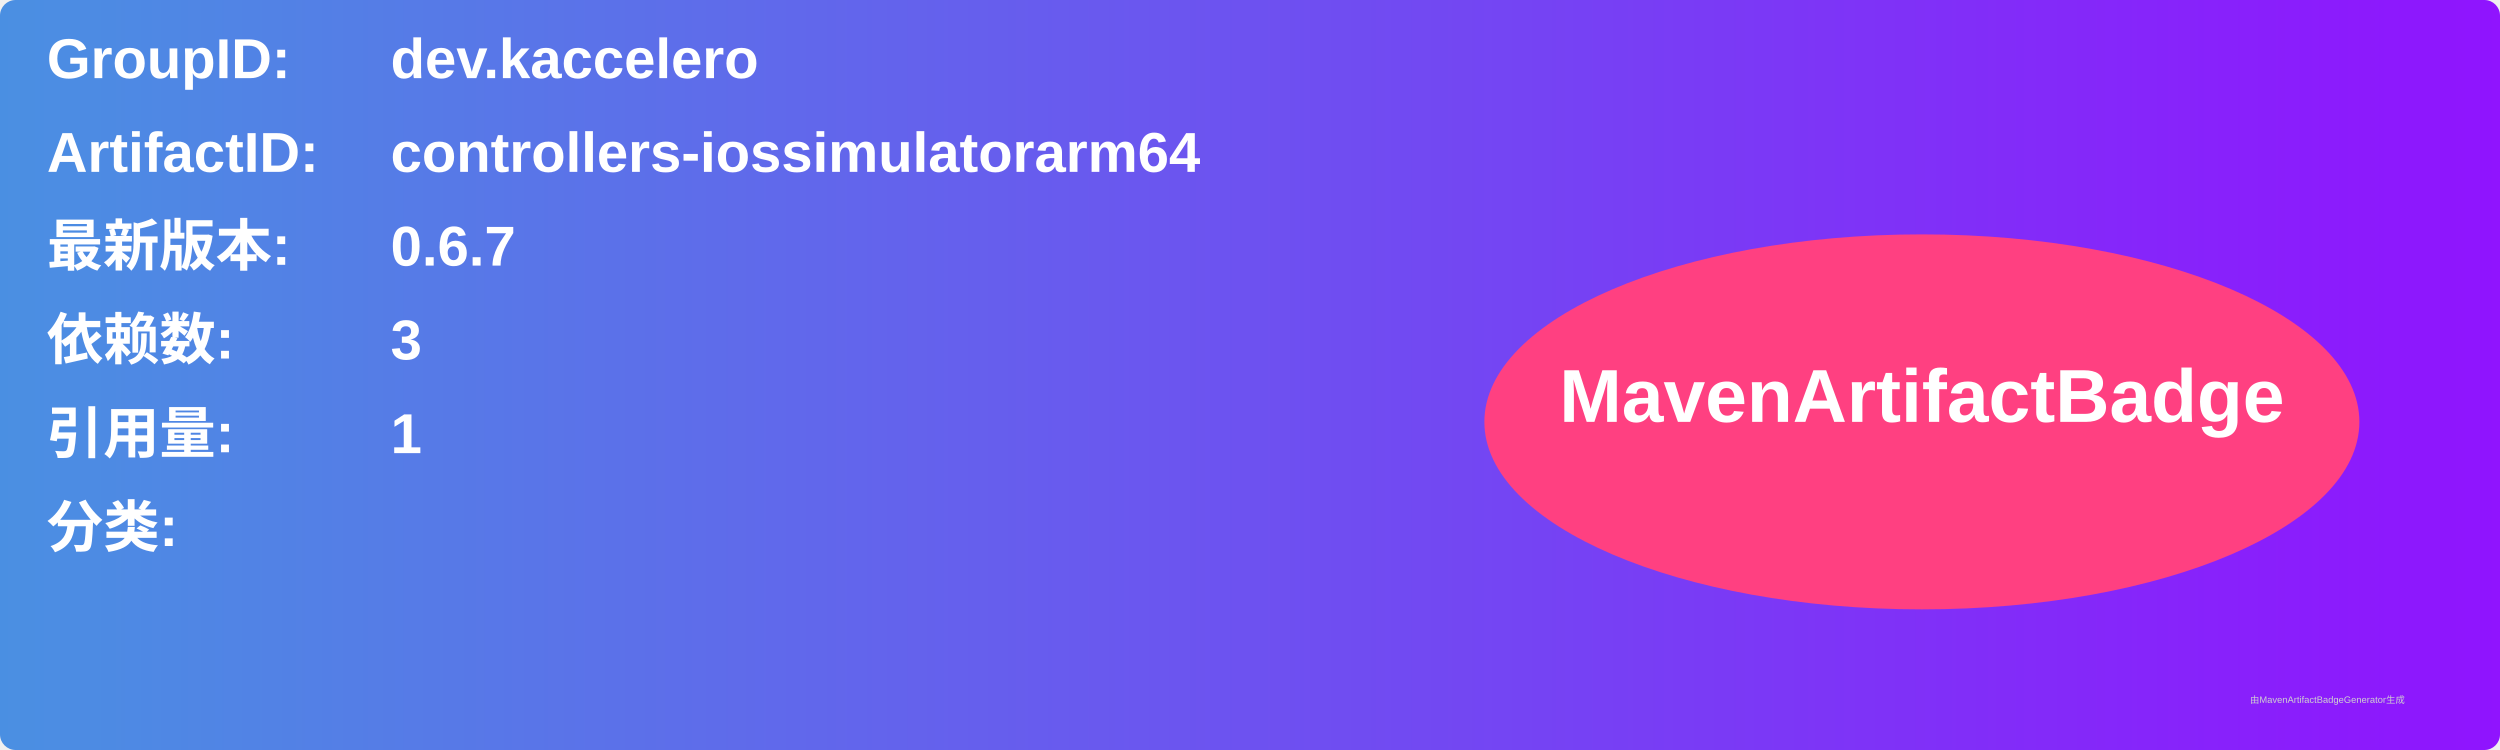
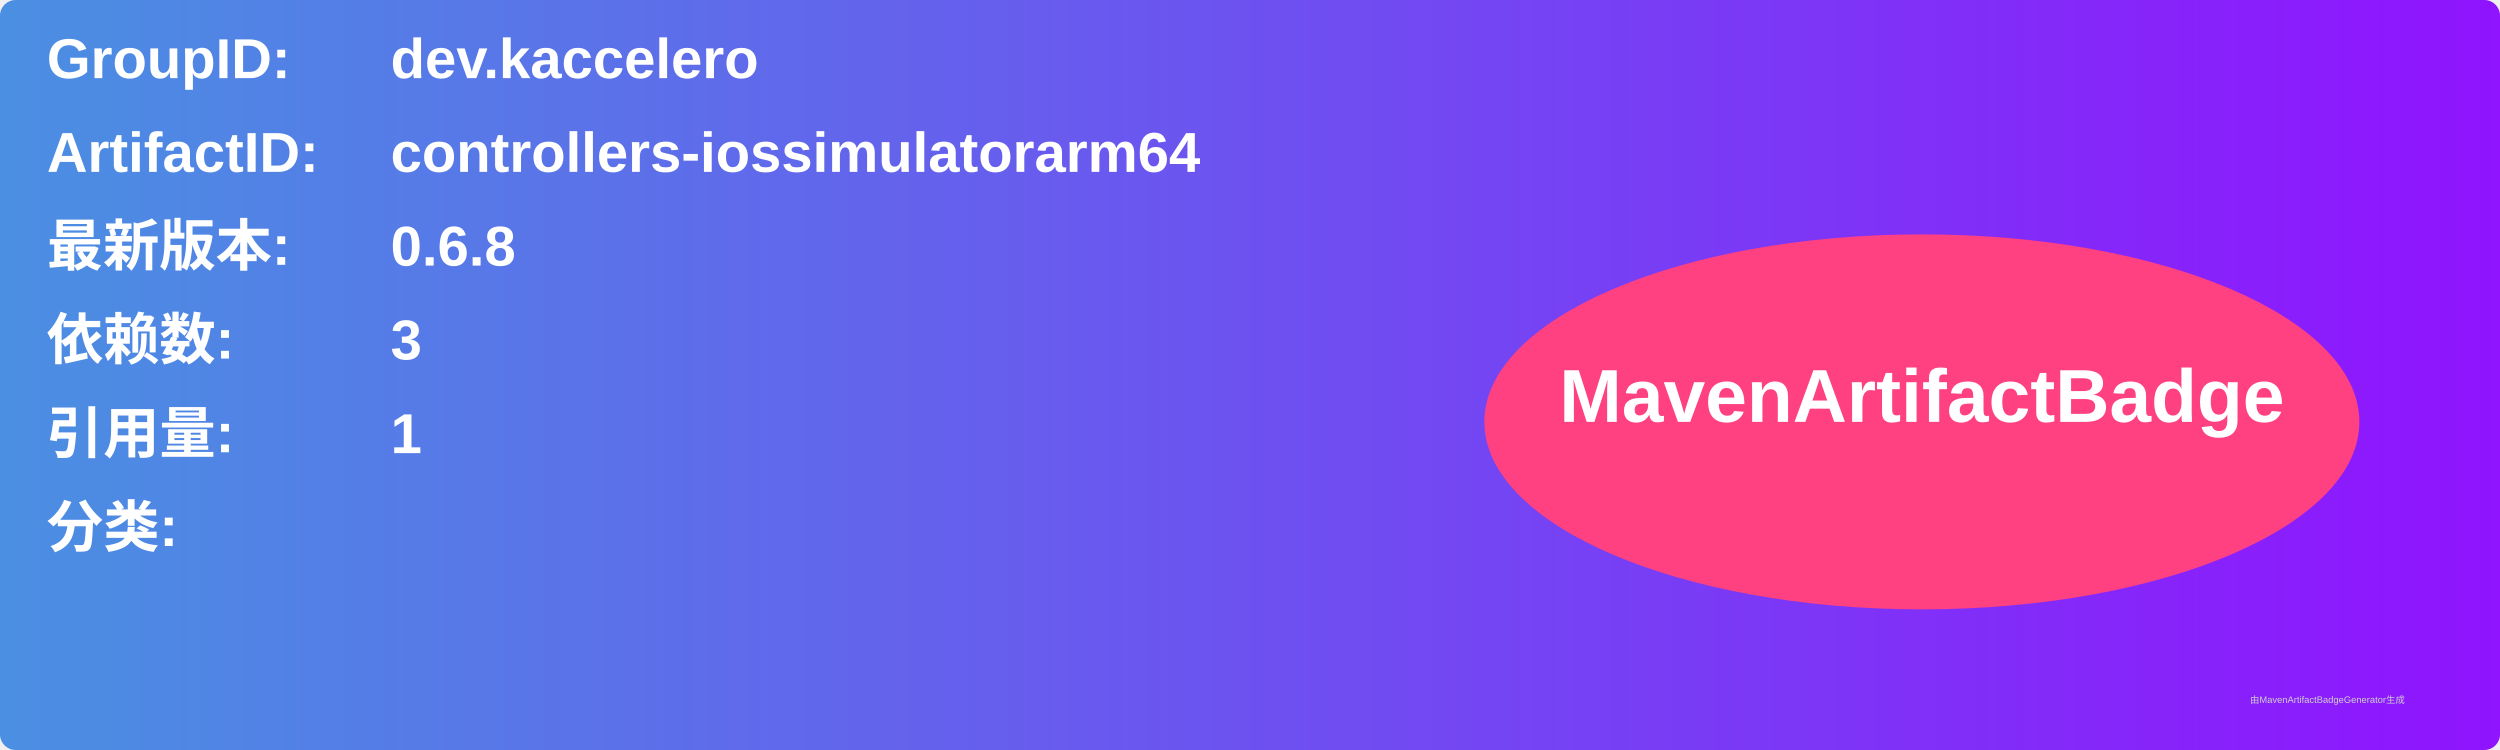
<svg xmlns="http://www.w3.org/2000/svg" width="800" height="240" viewBox="0 0 800 240">
  <linearGradient id="grad" x1="0%" y1="0%" x2="100%" y2="0%">
    <stop offset="0%" stop-color="#4a90e2" />
    <stop offset="100%" stop-color="#9013fe" />
  </linearGradient>
  <rect width="100%" height="100%" rx="5" ry="5" fill="url(#grad)" />
  <g transform="translate(15, 15)">
    <text x="0" y="10" font-family="Arial" font-size="18" fill="white" font-weight="bold" width="260">GroupID:</text>
    <text x="110" y="10" font-family="Arial" font-size="18" fill="white" font-weight="bold" width="460">dev.kaccelero</text>
    <text x="0" y="40" font-family="Arial" font-size="18" fill="white" font-weight="bold" width="260">ArtifactID:</text>
    <text x="110" y="40" font-family="Arial" font-size="18" fill="white" font-weight="bold" width="460">controllers-iossimulatorarm64</text>
    <text x="0" y="70" font-family="Arial" font-size="18" fill="white" font-weight="bold">最新版本:</text>
    <text x="110" y="70" font-family="Arial" font-size="18" fill="white" font-weight="bold">
-       <tspan font-weight="bold">0.6.7</tspan>
+       <tspan font-weight="bold">0.6.8</tspan>
    </text>
    <text x="0" y="100" font-family="Arial" font-size="18" fill="white" font-weight="bold">依赖数: </text>
    <text x="110" y="100" font-family="Arial" font-size="18" fill="white">
      <tspan font-weight="bold">3</tspan>
    </text>
    <text x="0" y="130" font-family="Arial" font-size="18" fill="white" font-weight="bold">引用量: </text>
    <text x="110" y="130" font-family="Arial" font-size="18" fill="white">
      <tspan font-weight="bold">1</tspan>
    </text>
    <text x="0" y="160" font-family="Arial" font-size="18" fill="white" font-weight="bold">分类:</text>
    <text x="10" y="190" font-family="Arial" font-size="10" fill="white">
      <tspan font-weight="bold" />
    </text>
    <ellipse cx="600" cy="120" rx="140" ry="60" fill="#ff4081" />
    <text x="600" y="120" text-anchor="middle" font-family="Arial" font-size="24" fill="white" font-weight="bold">MavenArtifactBadge</text>
  </g>
  <text x="720" y="225" font-family="Arial" font-size="3" fill="#d0d0d0">由MavenArtifactBadgeGenerator生成</text>
</svg>
